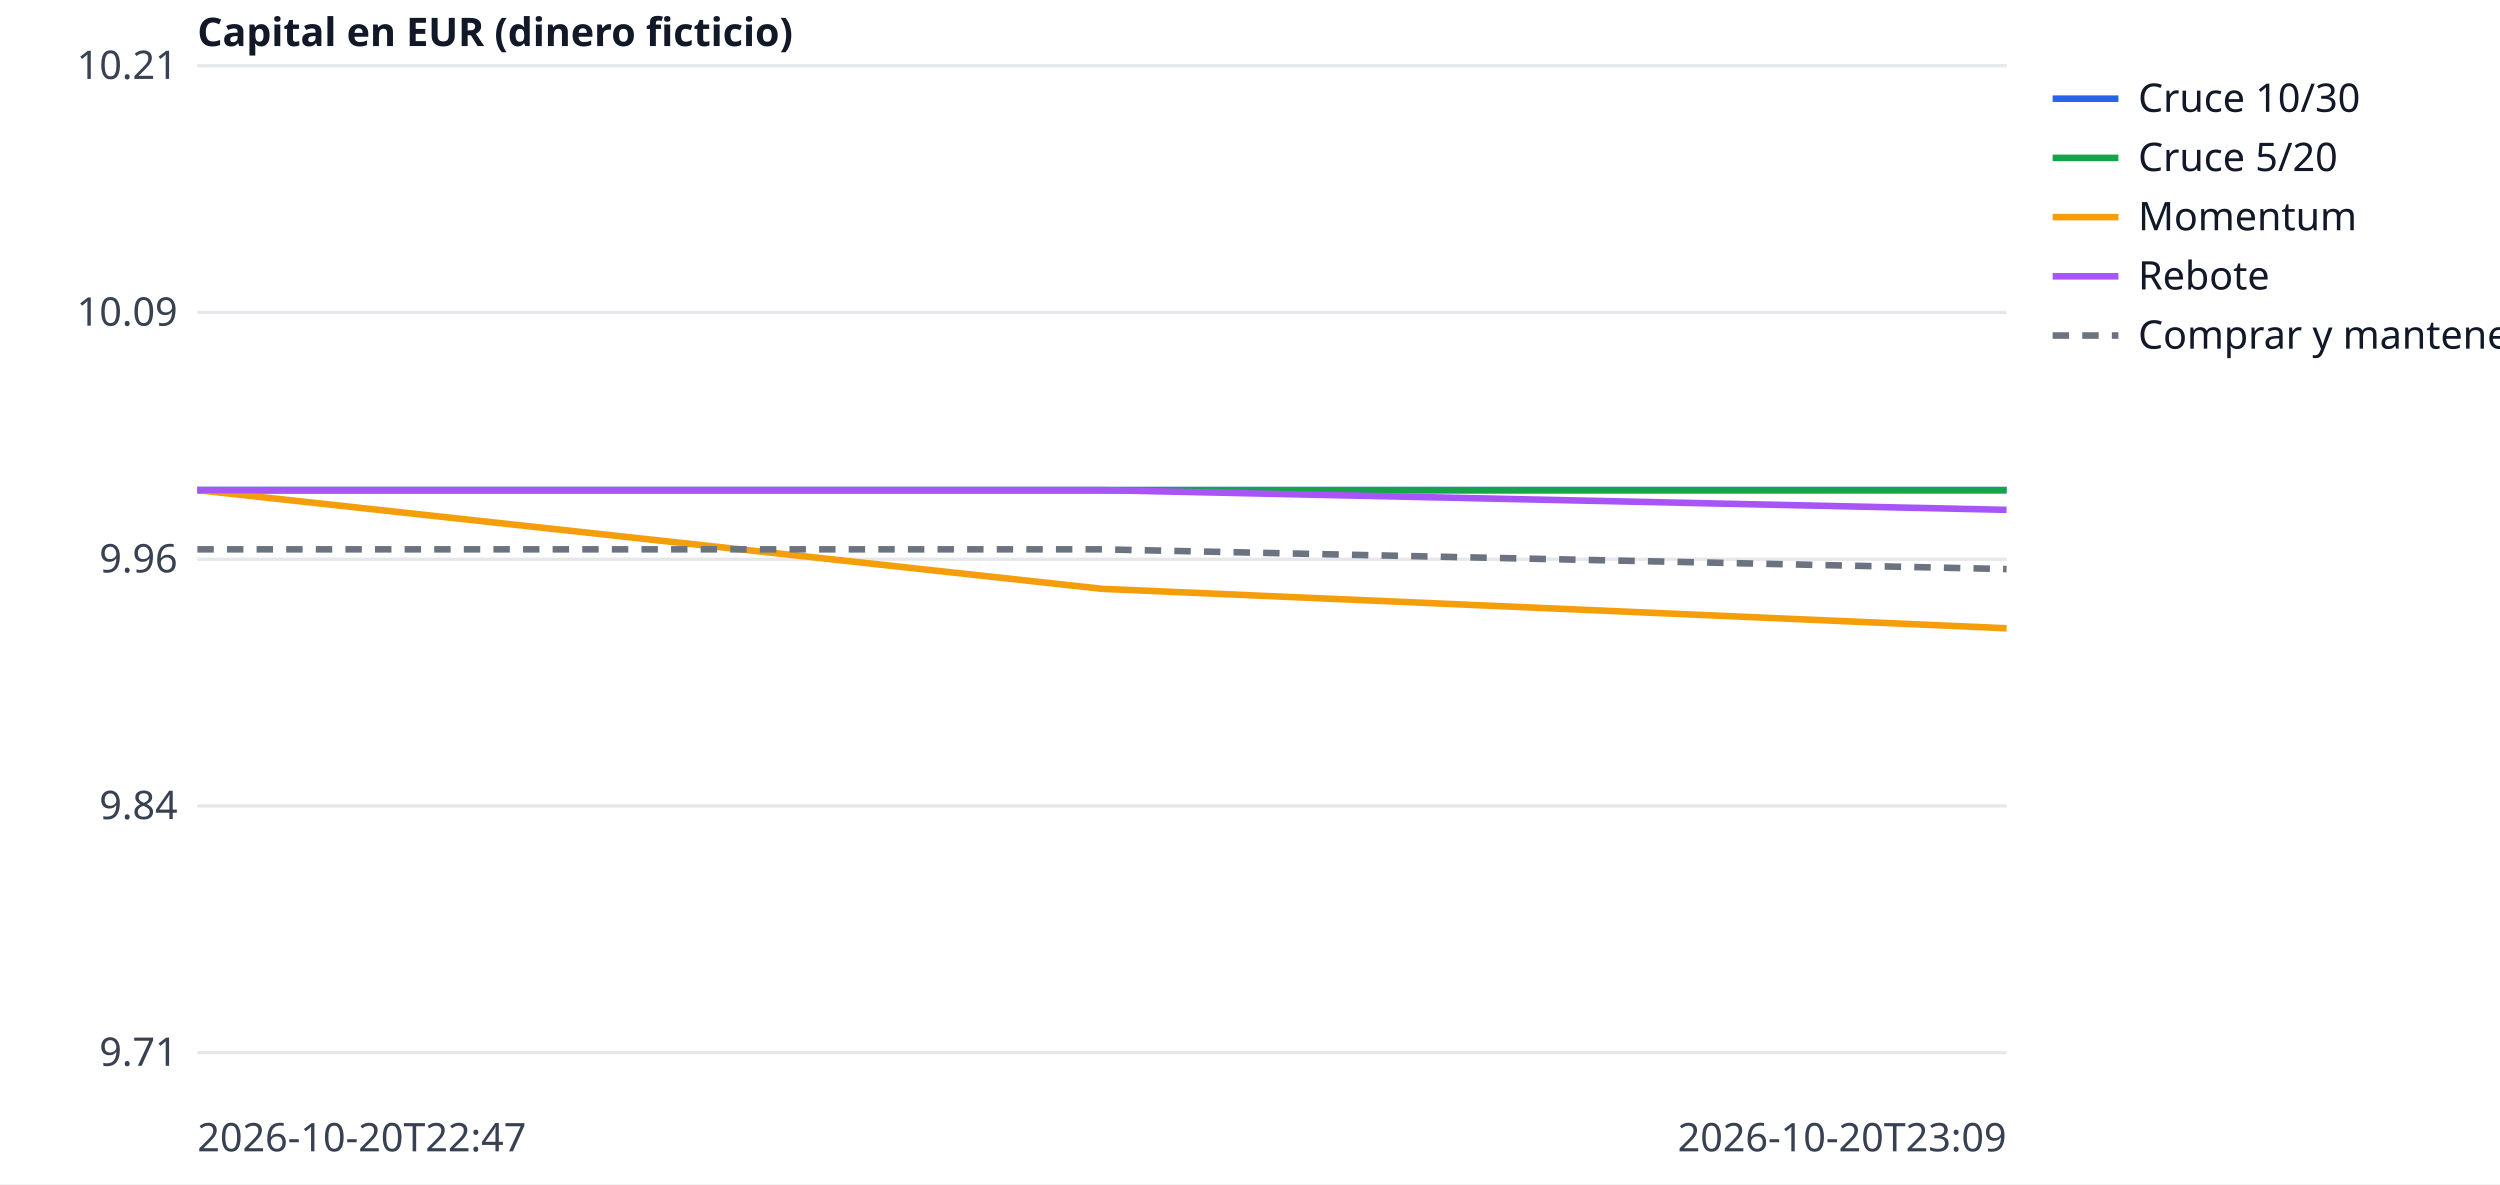
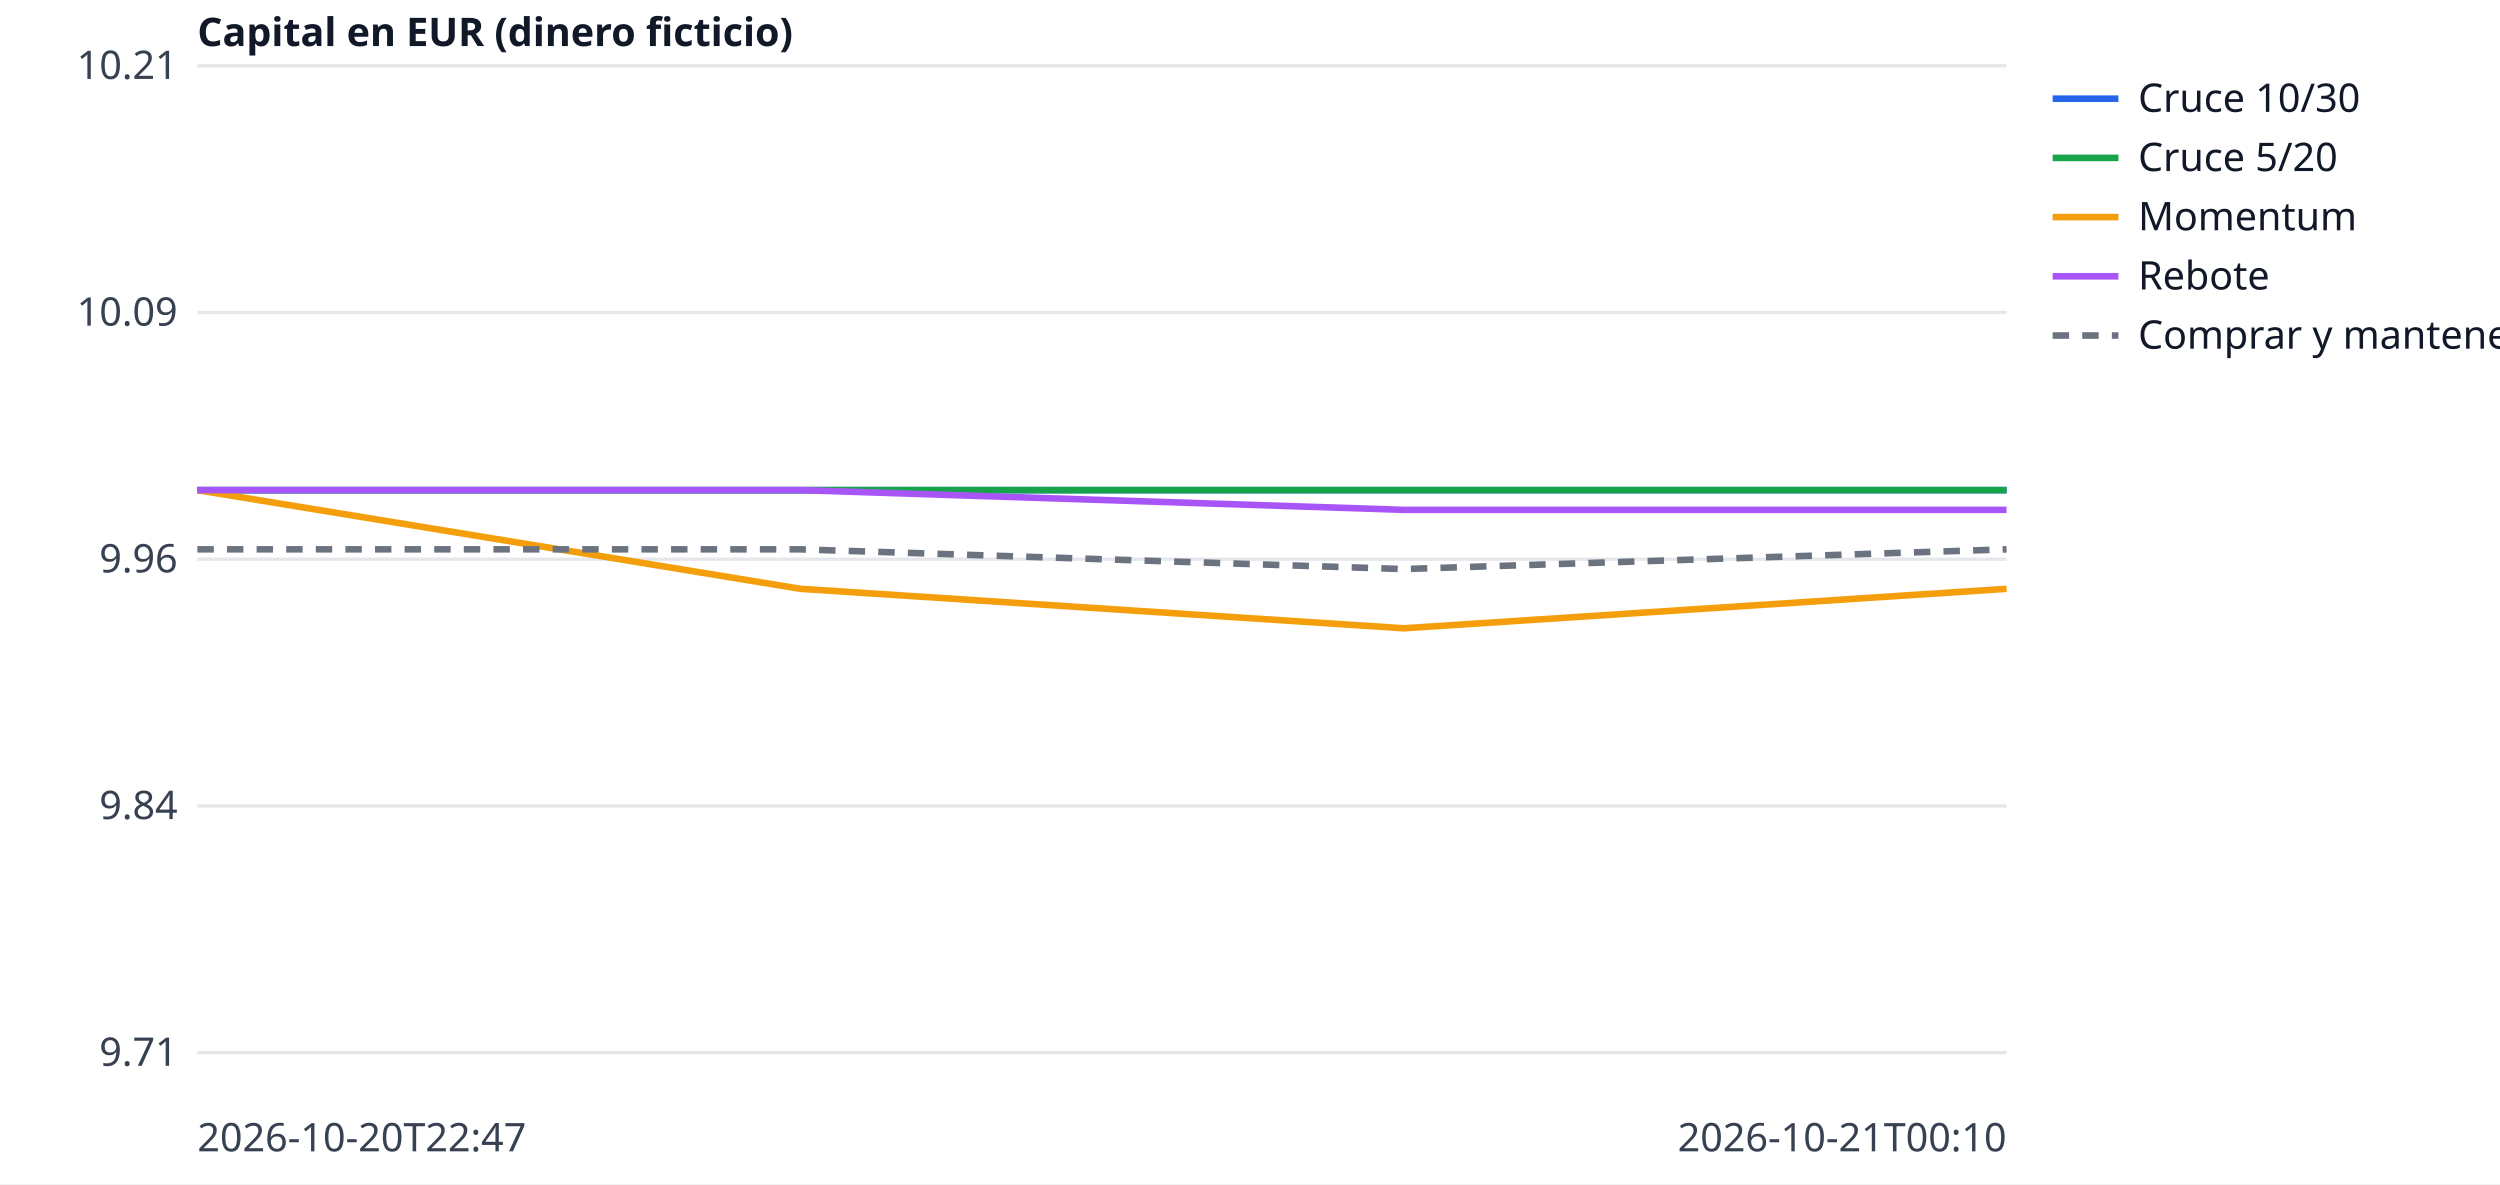
<svg xmlns="http://www.w3.org/2000/svg" width="760" height="360" viewBox="0 0 760 360" font-family="sans-serif" font-size="12">
  <rect width="760" height="360" fill="white" />
  <line x1="60" x2="610" y1="320.0" y2="320.0" stroke="#e5e7eb" />
  <text x="54" y="324.0" text-anchor="end" fill="#374151">9.71</text>
  <line x1="60" x2="610" y1="245.0" y2="245.0" stroke="#e5e7eb" />
  <text x="54" y="249.0" text-anchor="end" fill="#374151">9.84</text>
  <line x1="60" x2="610" y1="170.0" y2="170.0" stroke="#e5e7eb" />
  <text x="54" y="174.0" text-anchor="end" fill="#374151">9.96</text>
  <line x1="60" x2="610" y1="95.0" y2="95.0" stroke="#e5e7eb" />
  <text x="54" y="99.0" text-anchor="end" fill="#374151">10.09</text>
  <line x1="60" x2="610" y1="20.0" y2="20.0" stroke="#e5e7eb" />
  <text x="54" y="24.0" text-anchor="end" fill="#374151">10.21</text>
  <text x="60" y="350" fill="#374151">2026-10-20T22:47</text>
-   <text x="610" y="350" text-anchor="end" fill="#374151">2026-10-20T23:09</text>
+   <text x="610" y="350" text-anchor="end" fill="#374151">2026-10-21T00:10</text>
  <text x="60" y="14" fill="#111827" font-weight="bold">Capital en EUR (dinero ficticio)</text>
-   <polyline points="60.0,149.0 335.0,149.0 610.0,149.0" fill="none" stroke="#2563eb" stroke-width="2" />
+   <polyline points="60.0,149.0 243.3,149.0 426.7,149.0 610.0,149.0" fill="none" stroke="#2563eb" stroke-width="2" />
  <line x1="624" x2="644" y1="30" y2="30" stroke="#2563eb" stroke-width="2" />
  <text x="650" y="34" fill="#111827">Cruce 10/30</text>
-   <polyline points="60.0,149.0 335.0,149.0 610.0,149.0" fill="none" stroke="#16a34a" stroke-width="2" />
+   <polyline points="60.0,149.0 243.3,149.0 426.7,149.0 610.0,149.0" fill="none" stroke="#16a34a" stroke-width="2" />
  <line x1="624" x2="644" y1="48" y2="48" stroke="#16a34a" stroke-width="2" />
  <text x="650" y="52" fill="#111827">Cruce 5/20</text>
-   <polyline points="60.0,149.0 335.0,179.0 610.0,191.0" fill="none" stroke="#f59e0b" stroke-width="2" />
+   <polyline points="60.0,149.0 243.3,179.0 426.7,191.0 610.0,179.0" fill="none" stroke="#f59e0b" stroke-width="2" />
  <line x1="624" x2="644" y1="66" y2="66" stroke="#f59e0b" stroke-width="2" />
  <text x="650" y="70" fill="#111827">Momentum</text>
-   <polyline points="60.0,149.0 335.0,149.0 610.0,155.0" fill="none" stroke="#a855f7" stroke-width="2" />
+   <polyline points="60.0,149.0 243.3,149.0 426.7,155.0 610.0,155.0" fill="none" stroke="#a855f7" stroke-width="2" />
  <line x1="624" x2="644" y1="84" y2="84" stroke="#a855f7" stroke-width="2" />
  <text x="650" y="88" fill="#111827">Rebote</text>
-   <polyline points="60.0,167.0 335.0,167.0 610.0,173.0" fill="none" stroke="#6b7280" stroke-width="2" stroke-dasharray="5 4" />
+   <polyline points="60.0,167.0 243.3,167.0 426.7,173.0 610.0,167.0" fill="none" stroke="#6b7280" stroke-width="2" stroke-dasharray="5 4" />
  <line x1="624" x2="644" y1="102" y2="102" stroke="#6b7280" stroke-width="2" stroke-dasharray="5 4" />
  <text x="650" y="106" fill="#111827">Comprar y mantener</text>
</svg>
